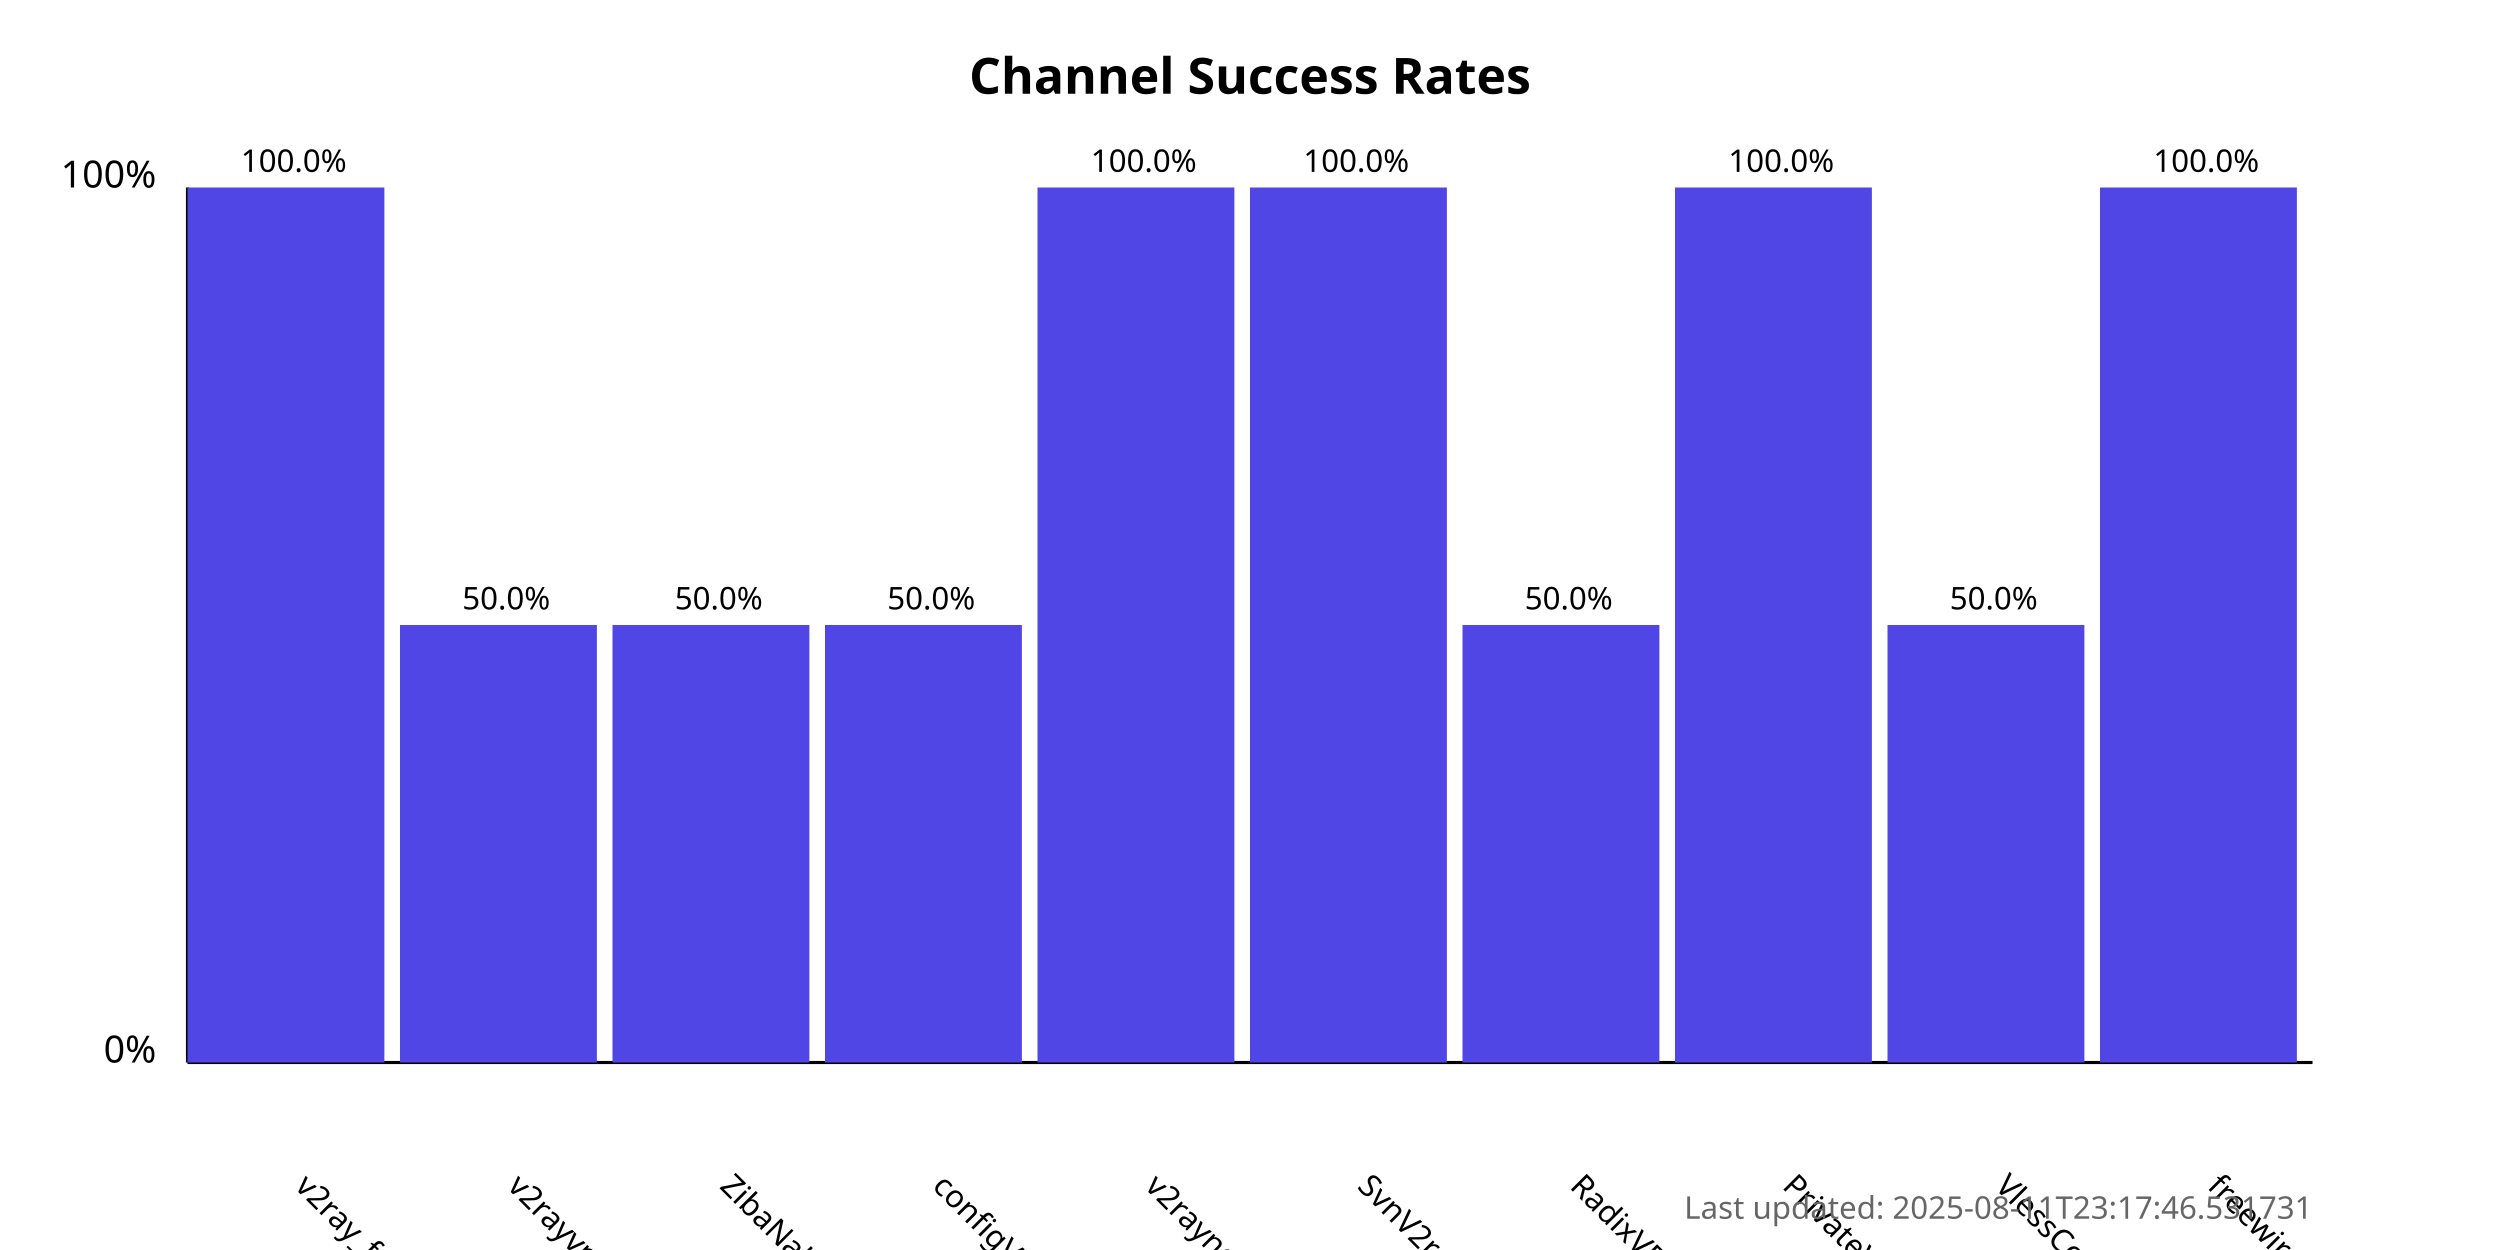
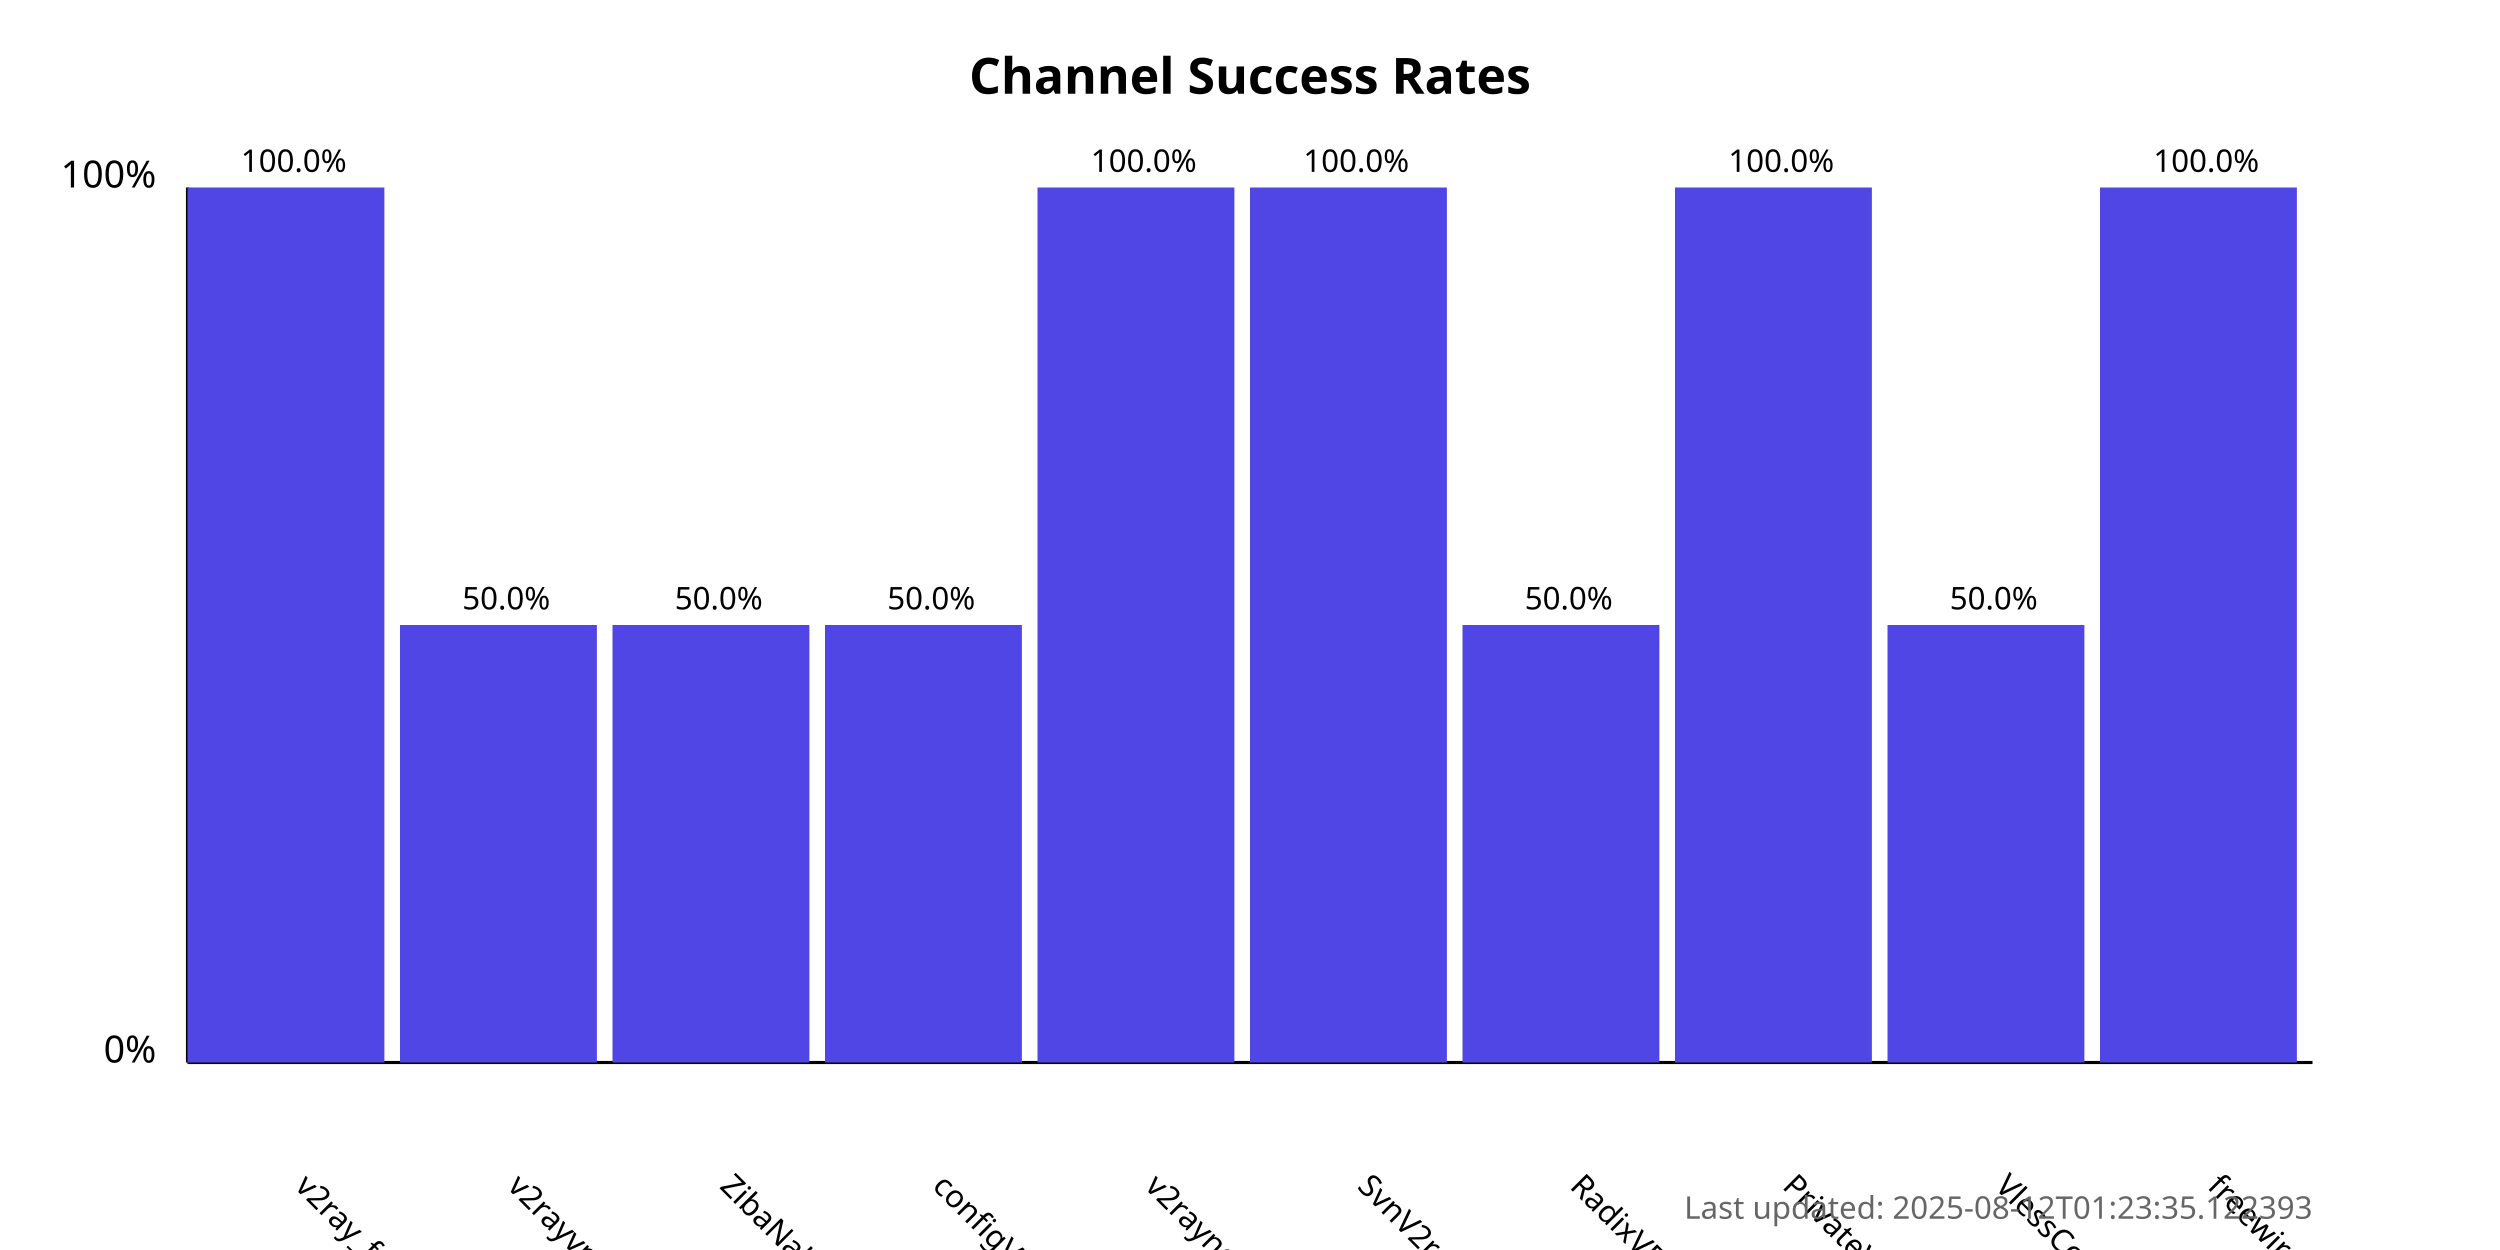
<svg xmlns="http://www.w3.org/2000/svg" width="800" height="400">
  <style>
            .chart-title { font: bold 16px sans-serif; }
            .axis-label { font: 12px sans-serif; }
            .tick-label { font: 10px sans-serif; }
            .bar { fill: #4f46e5; }
            .bar:hover { fill: #6366f1; }
            .timestamp { font: 10px sans-serif; fill: #666; }
        </style>
  <text x="400.0" y="30" text-anchor="middle" class="chart-title">
            Channel Success Rates
        </text>
  <line x1="60" y1="340" x2="60" y2="60" stroke="black" stroke-width="1" />
  <line x1="60" y1="340" x2="740" y2="340" stroke="black" stroke-width="1" />
  <text x="50" y="340" text-anchor="end" class="axis-label">0%</text>
  <text x="50" y="60" text-anchor="end" class="axis-label">100%</text>
  <g>
    <rect x="60" y="60.0" width="63.0" height="280.0" class="bar" />
    <text x="94.0" y="380" transform="rotate(45, 94.0, 380)" text-anchor="start" class="tick-label">
                v2ray_free_conf
            </text>
    <text x="94.0" y="55.0" text-anchor="middle" class="tick-label">
                100.0%
            </text>
  </g>
  <g>
    <rect x="128.0" y="200.0" width="63.0" height="140.0" class="bar" />
    <text x="162.0" y="380" transform="rotate(45, 162.0, 380)" text-anchor="start" class="tick-label">
                v2rayvpno
            </text>
    <text x="162.0" y="195.0" text-anchor="middle" class="tick-label">
                50.0%
            </text>
  </g>
  <g>
    <rect x="196.0" y="200.0" width="63.0" height="140.0" class="bar" />
    <text x="230.0" y="380" transform="rotate(45, 230.0, 380)" text-anchor="start" class="tick-label">
                ZibaNabz
            </text>
    <text x="230.0" y="195.0" text-anchor="middle" class="tick-label">
                50.0%
            </text>
  </g>
  <g>
    <rect x="264.0" y="200.0" width="63.0" height="140.0" class="bar" />
    <text x="298.0" y="380" transform="rotate(45, 298.0, 380)" text-anchor="start" class="tick-label">
                configV2rayForFree
            </text>
    <text x="298.0" y="195.0" text-anchor="middle" class="tick-label">
                50.0%
            </text>
  </g>
  <g>
    <rect x="332.0" y="60.0" width="63.0" height="280.0" class="bar" />
    <text x="366.0" y="380" transform="rotate(45, 366.0, 380)" text-anchor="start" class="tick-label">
                v2rayngvpn
            </text>
    <text x="366.0" y="55.0" text-anchor="middle" class="tick-label">
                100.0%
            </text>
  </g>
  <g>
    <rect x="400.0" y="60.0" width="63.0" height="280.0" class="bar" />
    <text x="434.0" y="380" transform="rotate(45, 434.0, 380)" text-anchor="start" class="tick-label">
                SvnV2ray
            </text>
    <text x="434.0" y="55.0" text-anchor="middle" class="tick-label">
                100.0%
            </text>
  </g>
  <g>
    <rect x="468.0" y="200.0" width="63.0" height="140.0" class="bar" />
    <text x="502.0" y="380" transform="rotate(45, 502.0, 380)" text-anchor="start" class="tick-label">
                RadixVPN
            </text>
    <text x="502.0" y="195.0" text-anchor="middle" class="tick-label">
                50.0%
            </text>
  </g>
  <g>
    <rect x="536.0" y="60.0" width="63.0" height="280.0" class="bar" />
    <text x="570.0" y="380" transform="rotate(45, 570.0, 380)" text-anchor="start" class="tick-label">
                PrivateVPNs
            </text>
    <text x="570.0" y="55.0" text-anchor="middle" class="tick-label">
                100.0%
            </text>
  </g>
  <g>
    <rect x="604.0" y="200.0" width="63.0" height="140.0" class="bar" />
    <text x="638.0" y="380" transform="rotate(45, 638.0, 380)" text-anchor="start" class="tick-label">
                VlessConfig
            </text>
    <text x="638.0" y="195.0" text-anchor="middle" class="tick-label">
                50.0%
            </text>
  </g>
  <g>
    <rect x="672.0" y="60.0" width="63.0" height="280.0" class="bar" />
    <text x="706.0" y="380" transform="rotate(45, 706.0, 380)" text-anchor="start" class="tick-label">
                freewireguard
            </text>
    <text x="706.0" y="55.0" text-anchor="middle" class="tick-label">
                100.0%
            </text>
  </g>
  <text x="740" y="390" text-anchor="end" class="timestamp">
-             Last updated: 2025-08-11T23:17:46.531731
+             Last updated: 2025-08-12T01:23:35.122393
        </text>
</svg>
